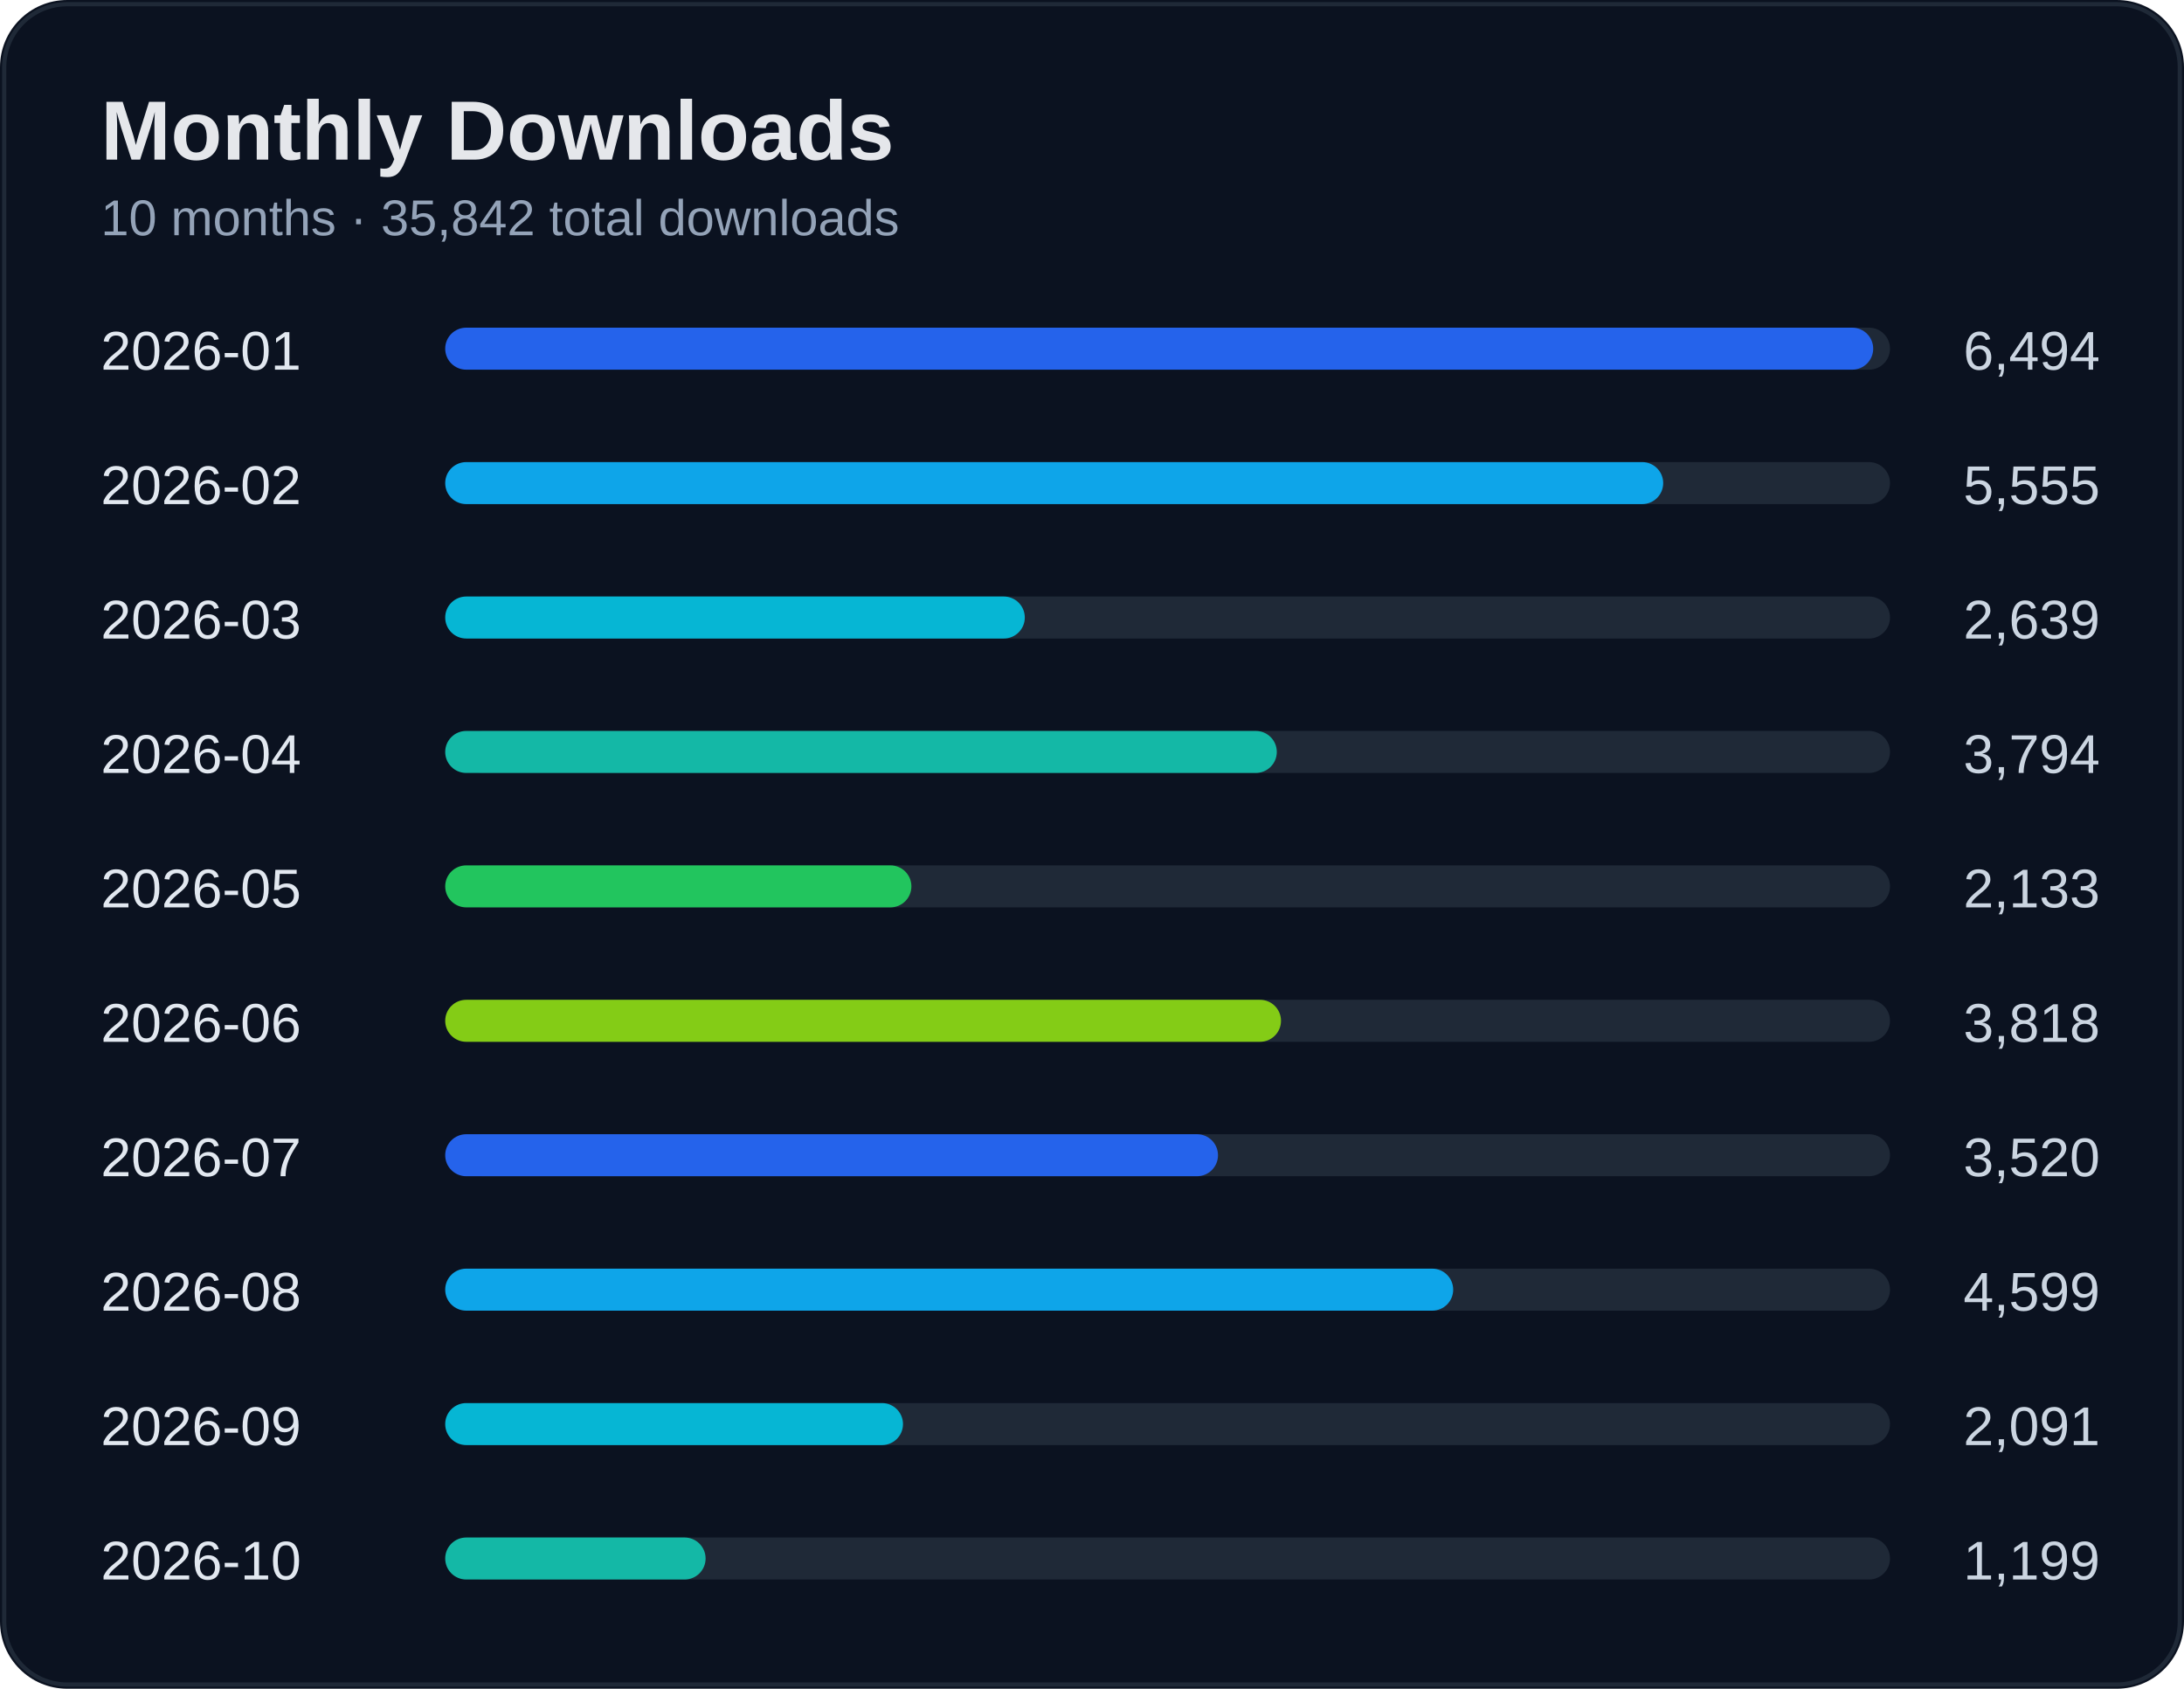
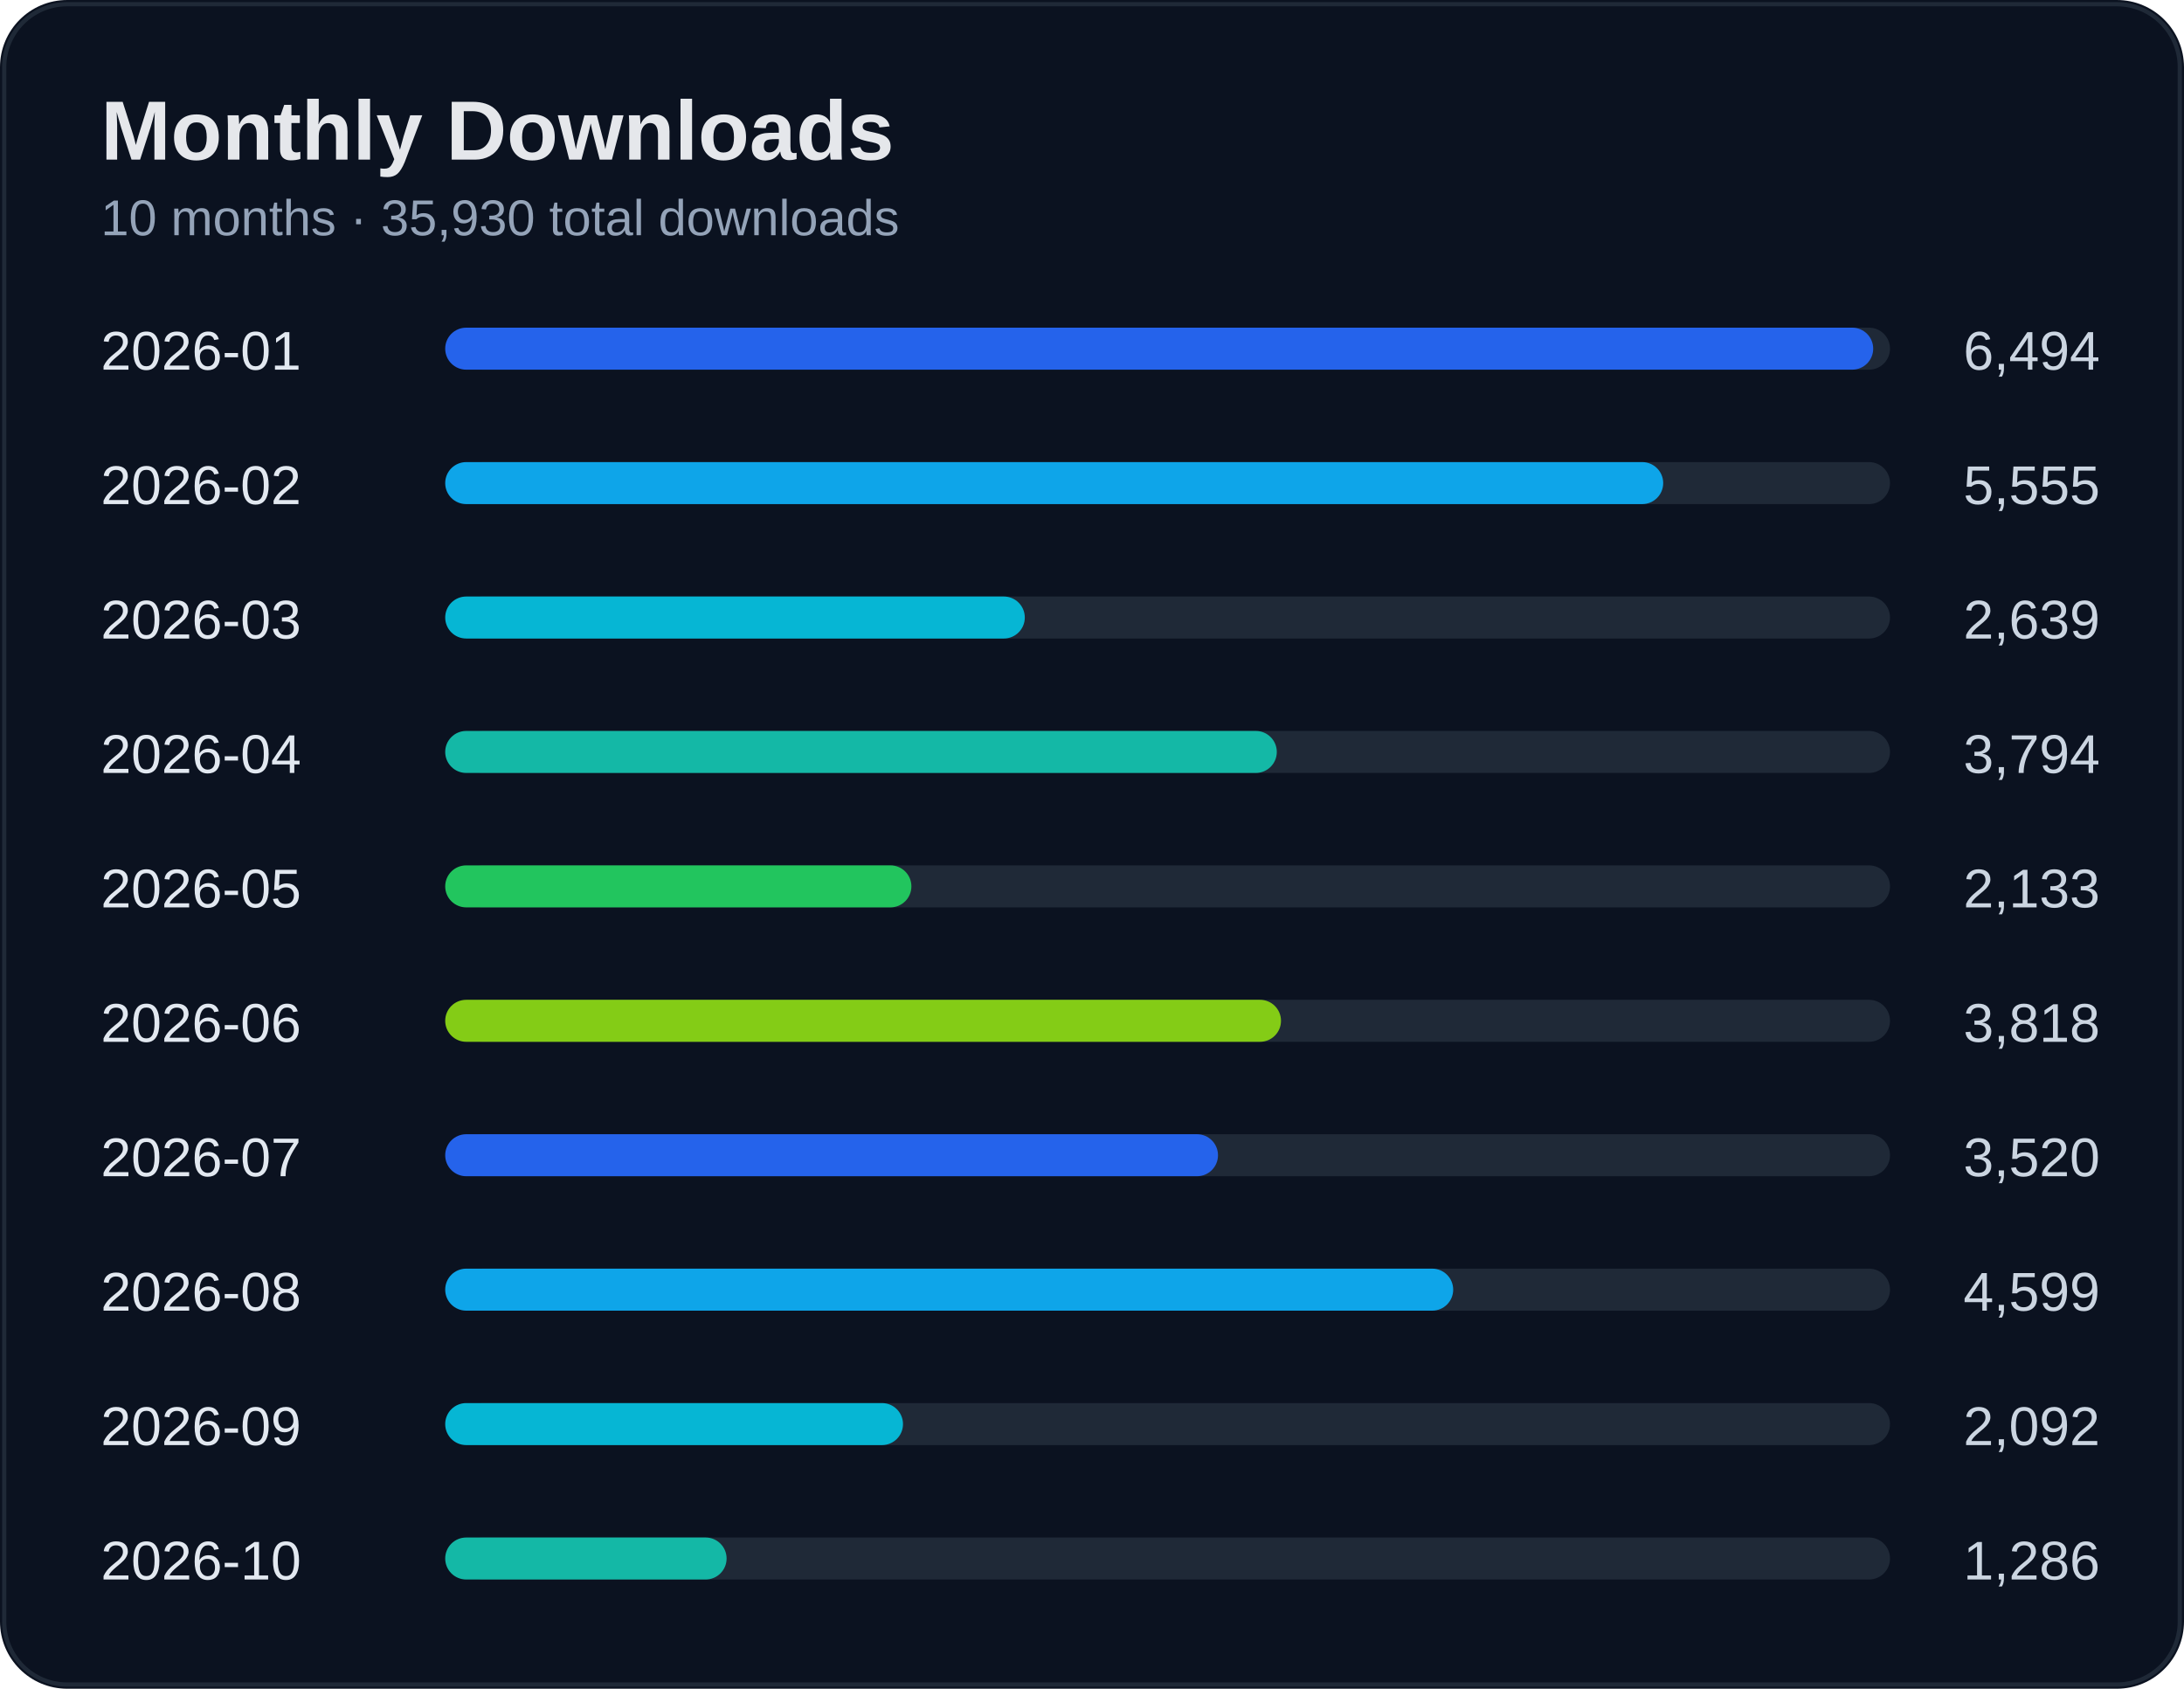
<svg xmlns="http://www.w3.org/2000/svg" width="520" height="402" viewBox="0 0 520 402">
  <rect width="100%" height="100%" rx="16" fill="#0b1220" />
  <rect x="1" y="1" width="518" height="400" rx="15" fill="none" stroke="#1f2937" />
  <text x="24" y="38" fill="#e5e7eb" font-size="20" font-weight="700" font-family="Segoe UI, Arial">Monthly Downloads</text>
-   <text x="24" y="56" fill="#94a3b8" font-size="12" font-family="Segoe UI, Arial">10 months · 35,842 total downloads</text>
+   <text x="24" y="56" fill="#94a3b8" font-size="12" font-family="Segoe UI, Arial">10 months · 35,930 total downloads</text>
  <text x="24" y="88" fill="#e2e8f0" font-size="13" font-family="Segoe UI, Arial">2026-01</text>
  <text x="500" y="88" fill="#cbd5e1" font-size="13" text-anchor="end" font-family="Segoe UI, Arial">6,494</text>
  <rect x="110" y="78" width="340" height="10" rx="5" fill="#1f2937" />
  <rect x="106" y="78" width="340" height="10" rx="5" fill="#2563eb" />
  <text x="24" y="120" fill="#e2e8f0" font-size="13" font-family="Segoe UI, Arial">2026-02</text>
  <text x="500" y="120" fill="#cbd5e1" font-size="13" text-anchor="end" font-family="Segoe UI, Arial">5,555</text>
  <rect x="110" y="110" width="340" height="10" rx="5" fill="#1f2937" />
  <rect x="106" y="110" width="290" height="10" rx="5" fill="#0ea5e9" />
  <text x="24" y="152" fill="#e2e8f0" font-size="13" font-family="Segoe UI, Arial">2026-03</text>
  <text x="500" y="152" fill="#cbd5e1" font-size="13" text-anchor="end" font-family="Segoe UI, Arial">2,639</text>
  <rect x="110" y="142" width="340" height="10" rx="5" fill="#1f2937" />
  <rect x="106" y="142" width="138" height="10" rx="5" fill="#06b6d4" />
  <text x="24" y="184" fill="#e2e8f0" font-size="13" font-family="Segoe UI, Arial">2026-04</text>
  <text x="500" y="184" fill="#cbd5e1" font-size="13" text-anchor="end" font-family="Segoe UI, Arial">3,794</text>
  <rect x="110" y="174" width="340" height="10" rx="5" fill="#1f2937" />
  <rect x="106" y="174" width="198" height="10" rx="5" fill="#14b8a6" />
  <text x="24" y="216" fill="#e2e8f0" font-size="13" font-family="Segoe UI, Arial">2026-05</text>
  <text x="500" y="216" fill="#cbd5e1" font-size="13" text-anchor="end" font-family="Segoe UI, Arial">2,133</text>
  <rect x="110" y="206" width="340" height="10" rx="5" fill="#1f2937" />
  <rect x="106" y="206" width="111" height="10" rx="5" fill="#22c55e" />
  <text x="24" y="248" fill="#e2e8f0" font-size="13" font-family="Segoe UI, Arial">2026-06</text>
  <text x="500" y="248" fill="#cbd5e1" font-size="13" text-anchor="end" font-family="Segoe UI, Arial">3,818</text>
  <rect x="110" y="238" width="340" height="10" rx="5" fill="#1f2937" />
  <rect x="106" y="238" width="199" height="10" rx="5" fill="#84cc16" />
  <text x="24" y="280" fill="#e2e8f0" font-size="13" font-family="Segoe UI, Arial">2026-07</text>
  <text x="500" y="280" fill="#cbd5e1" font-size="13" text-anchor="end" font-family="Segoe UI, Arial">3,520</text>
  <rect x="110" y="270" width="340" height="10" rx="5" fill="#1f2937" />
  <rect x="106" y="270" width="184" height="10" rx="5" fill="#2563eb" />
  <text x="24" y="312" fill="#e2e8f0" font-size="13" font-family="Segoe UI, Arial">2026-08</text>
  <text x="500" y="312" fill="#cbd5e1" font-size="13" text-anchor="end" font-family="Segoe UI, Arial">4,599</text>
  <rect x="110" y="302" width="340" height="10" rx="5" fill="#1f2937" />
  <rect x="106" y="302" width="240" height="10" rx="5" fill="#0ea5e9" />
  <text x="24" y="344" fill="#e2e8f0" font-size="13" font-family="Segoe UI, Arial">2026-09</text>
-   <text x="500" y="344" fill="#cbd5e1" font-size="13" text-anchor="end" font-family="Segoe UI, Arial">2,091</text>
+   <text x="500" y="344" fill="#cbd5e1" font-size="13" text-anchor="end" font-family="Segoe UI, Arial">2,092</text>
  <rect x="110" y="334" width="340" height="10" rx="5" fill="#1f2937" />
  <rect x="106" y="334" width="109" height="10" rx="5" fill="#06b6d4" />
  <text x="24" y="376" fill="#e2e8f0" font-size="13" font-family="Segoe UI, Arial">2026-10</text>
-   <text x="500" y="376" fill="#cbd5e1" font-size="13" text-anchor="end" font-family="Segoe UI, Arial">1,199</text>
+   <text x="500" y="376" fill="#cbd5e1" font-size="13" text-anchor="end" font-family="Segoe UI, Arial">1,286</text>
  <rect x="110" y="366" width="340" height="10" rx="5" fill="#1f2937" />
-   <rect x="106" y="366" width="62" height="10" rx="5" fill="#14b8a6" />
+   <rect x="106" y="366" width="67" height="10" rx="5" fill="#14b8a6" />
</svg>
